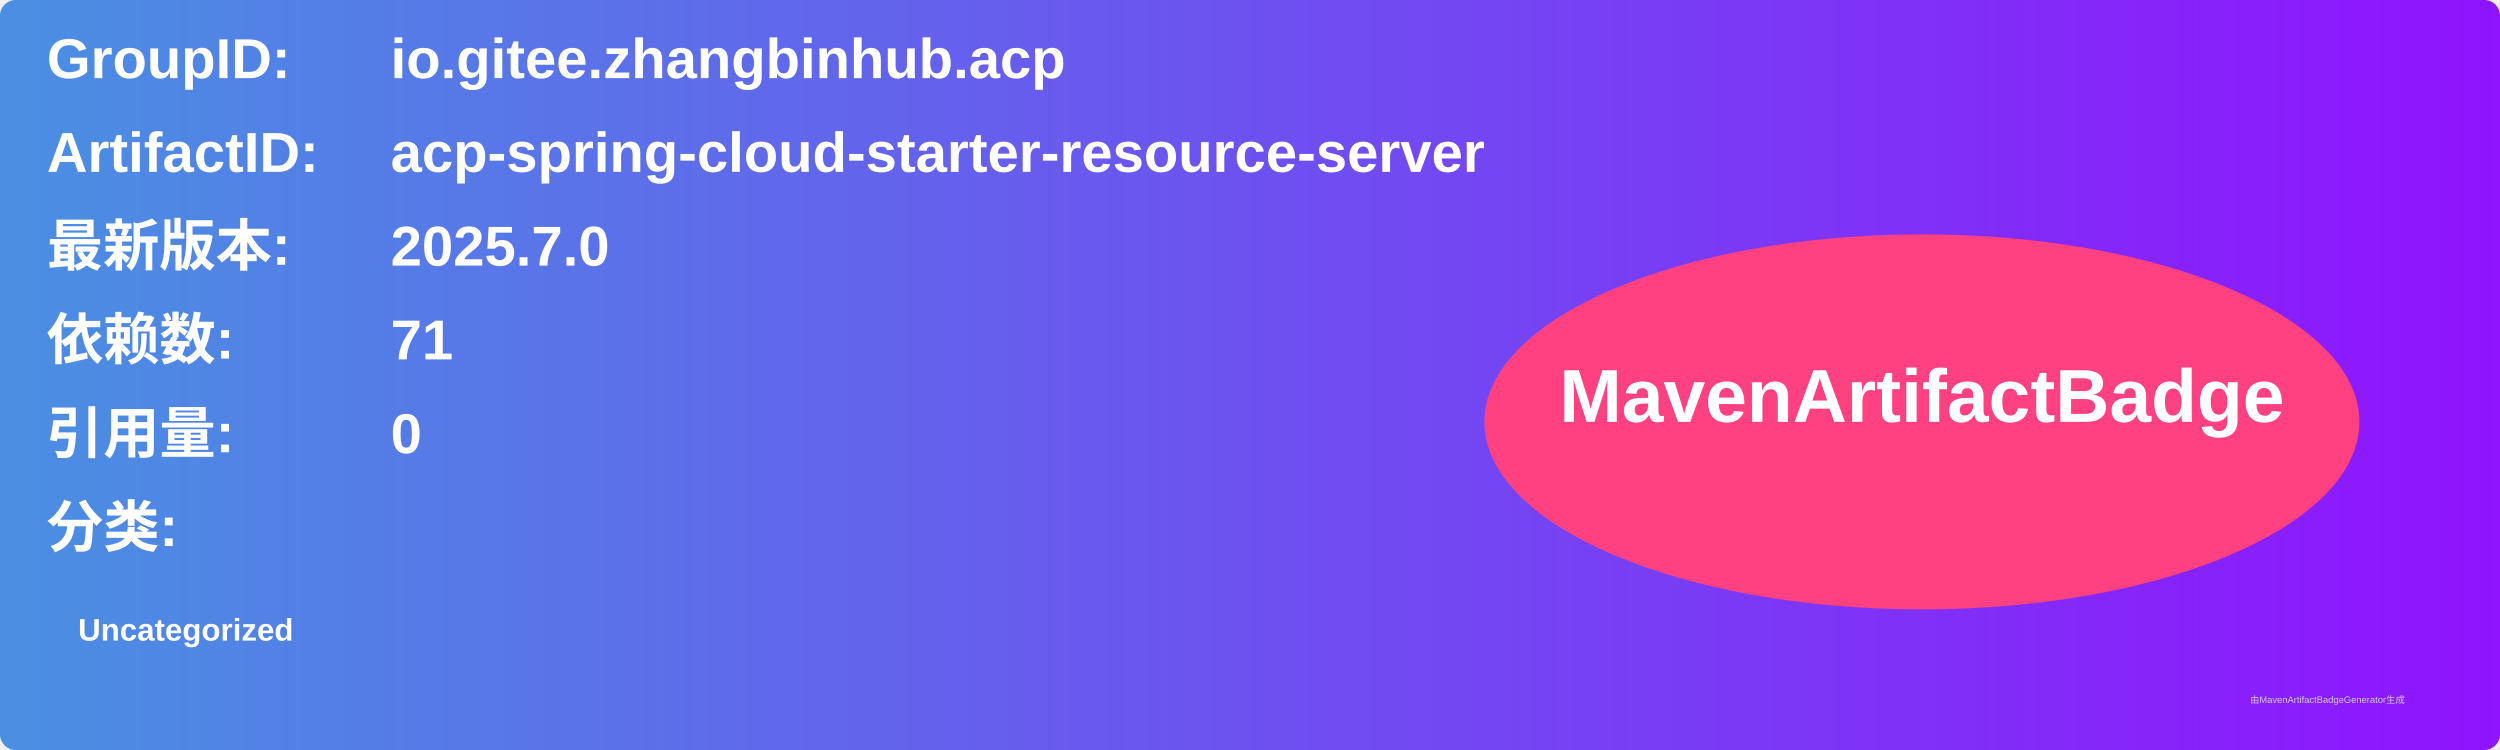
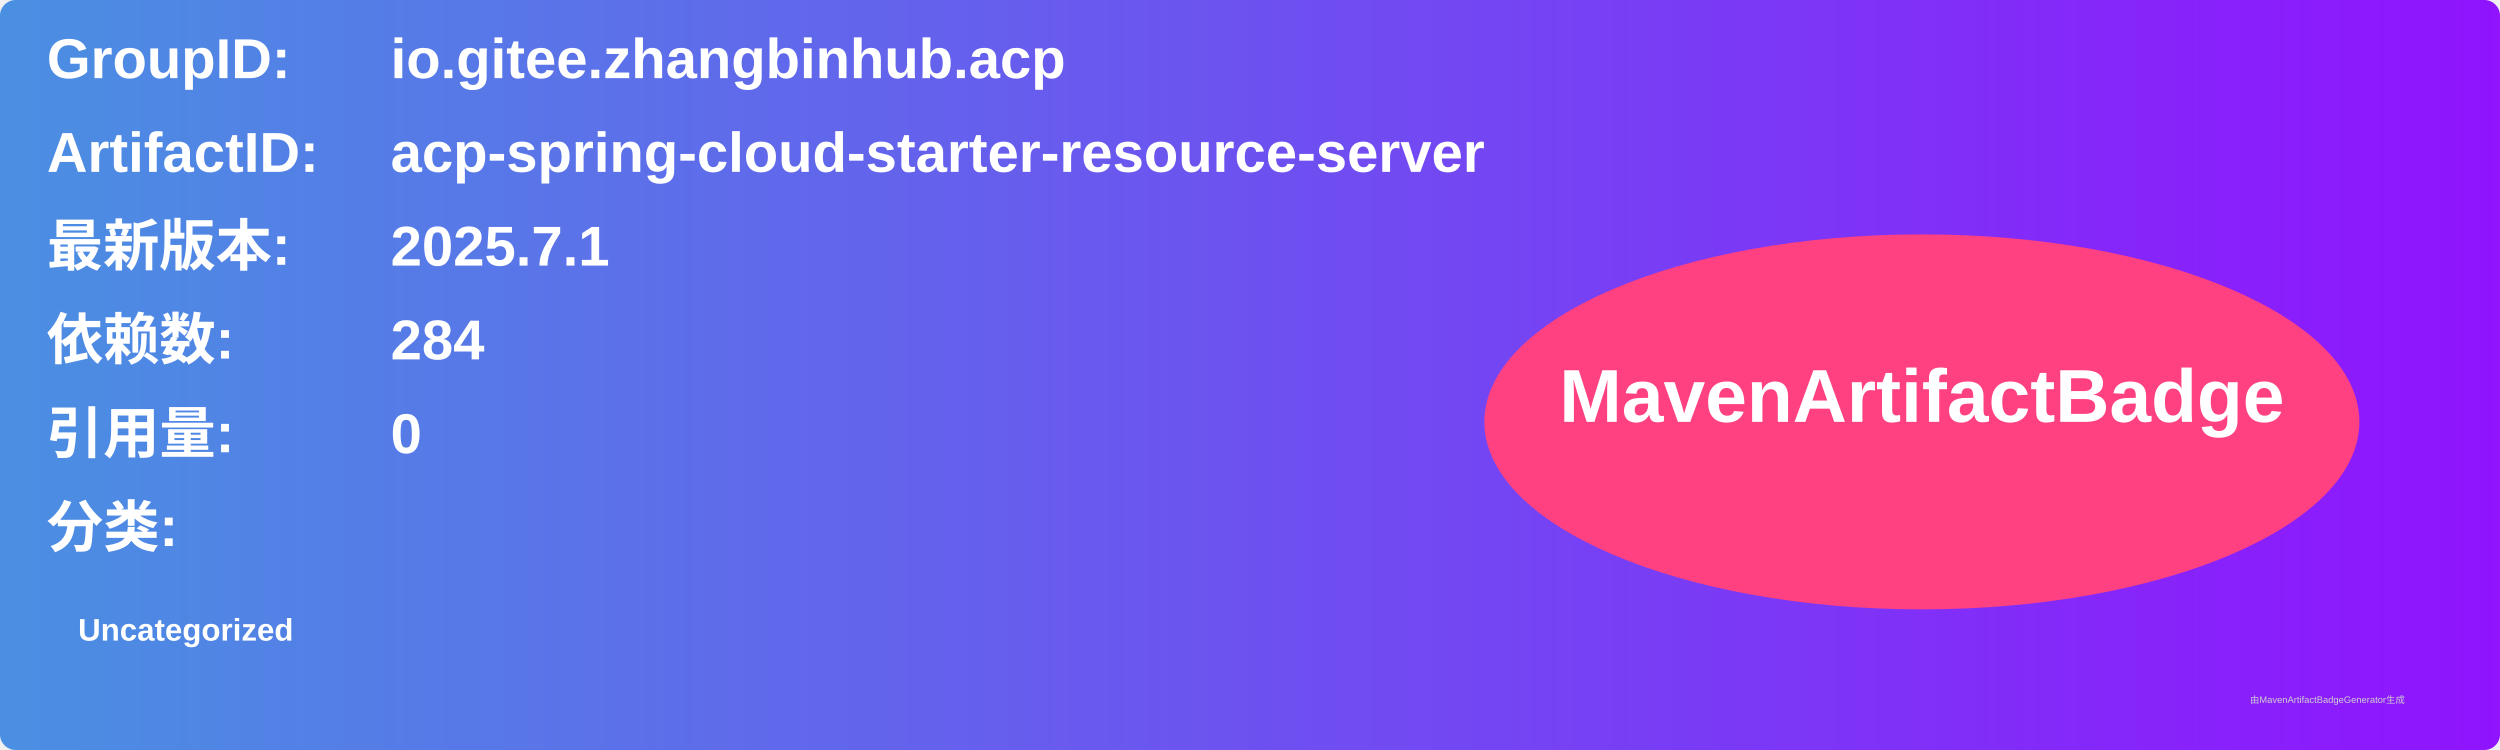
<svg xmlns="http://www.w3.org/2000/svg" width="800" height="240" viewBox="0 0 800 240">
  <linearGradient id="grad" x1="0%" y1="0%" x2="100%" y2="0%">
    <stop offset="0%" stop-color="#4a90e2" />
    <stop offset="100%" stop-color="#9013fe" />
  </linearGradient>
  <rect width="100%" height="100%" rx="5" ry="5" fill="url(#grad)" />
  <g transform="translate(15, 15)">
    <text x="0" y="10" font-family="Arial" font-size="18" fill="white" font-weight="bold" width="260">GroupID:</text>
    <text x="110" y="10" font-family="Arial" font-size="18" fill="white" font-weight="bold" width="460">io.gitee.zhangbinhub.acp</text>
    <text x="0" y="40" font-family="Arial" font-size="18" fill="white" font-weight="bold" width="260">ArtifactID:</text>
    <text x="110" y="40" font-family="Arial" font-size="18" fill="white" font-weight="bold" width="460">acp-spring-cloud-starter-resource-server</text>
    <text x="0" y="70" font-family="Arial" font-size="18" fill="white" font-weight="bold">最新版本:</text>
    <text x="110" y="70" font-family="Arial" font-size="18" fill="white" font-weight="bold">
-       <tspan font-weight="bold">2025.7.0</tspan>
+       <tspan font-weight="bold">2025.7.1</tspan>
    </text>
    <text x="0" y="100" font-family="Arial" font-size="18" fill="white" font-weight="bold">依赖数: </text>
    <text x="110" y="100" font-family="Arial" font-size="18" fill="white">
-       <tspan font-weight="bold">71</tspan>
+       <tspan font-weight="bold">284</tspan>
    </text>
    <text x="0" y="130" font-family="Arial" font-size="18" fill="white" font-weight="bold">引用量: </text>
    <text x="110" y="130" font-family="Arial" font-size="18" fill="white">
      <tspan font-weight="bold">0</tspan>
    </text>
    <text x="0" y="160" font-family="Arial" font-size="18" fill="white" font-weight="bold">分类:</text>
    <text x="10" y="190" font-family="Arial" font-size="10" fill="white">
      <tspan font-weight="bold">Uncategorized</tspan>
    </text>
    <ellipse cx="600" cy="120" rx="140" ry="60" fill="#ff4081" />
    <text x="600" y="120" text-anchor="middle" font-family="Arial" font-size="24" fill="white" font-weight="bold">MavenArtifactBadge</text>
  </g>
  <text x="720" y="225" font-family="Arial" font-size="3" fill="#d0d0d0">由MavenArtifactBadgeGenerator生成</text>
</svg>
